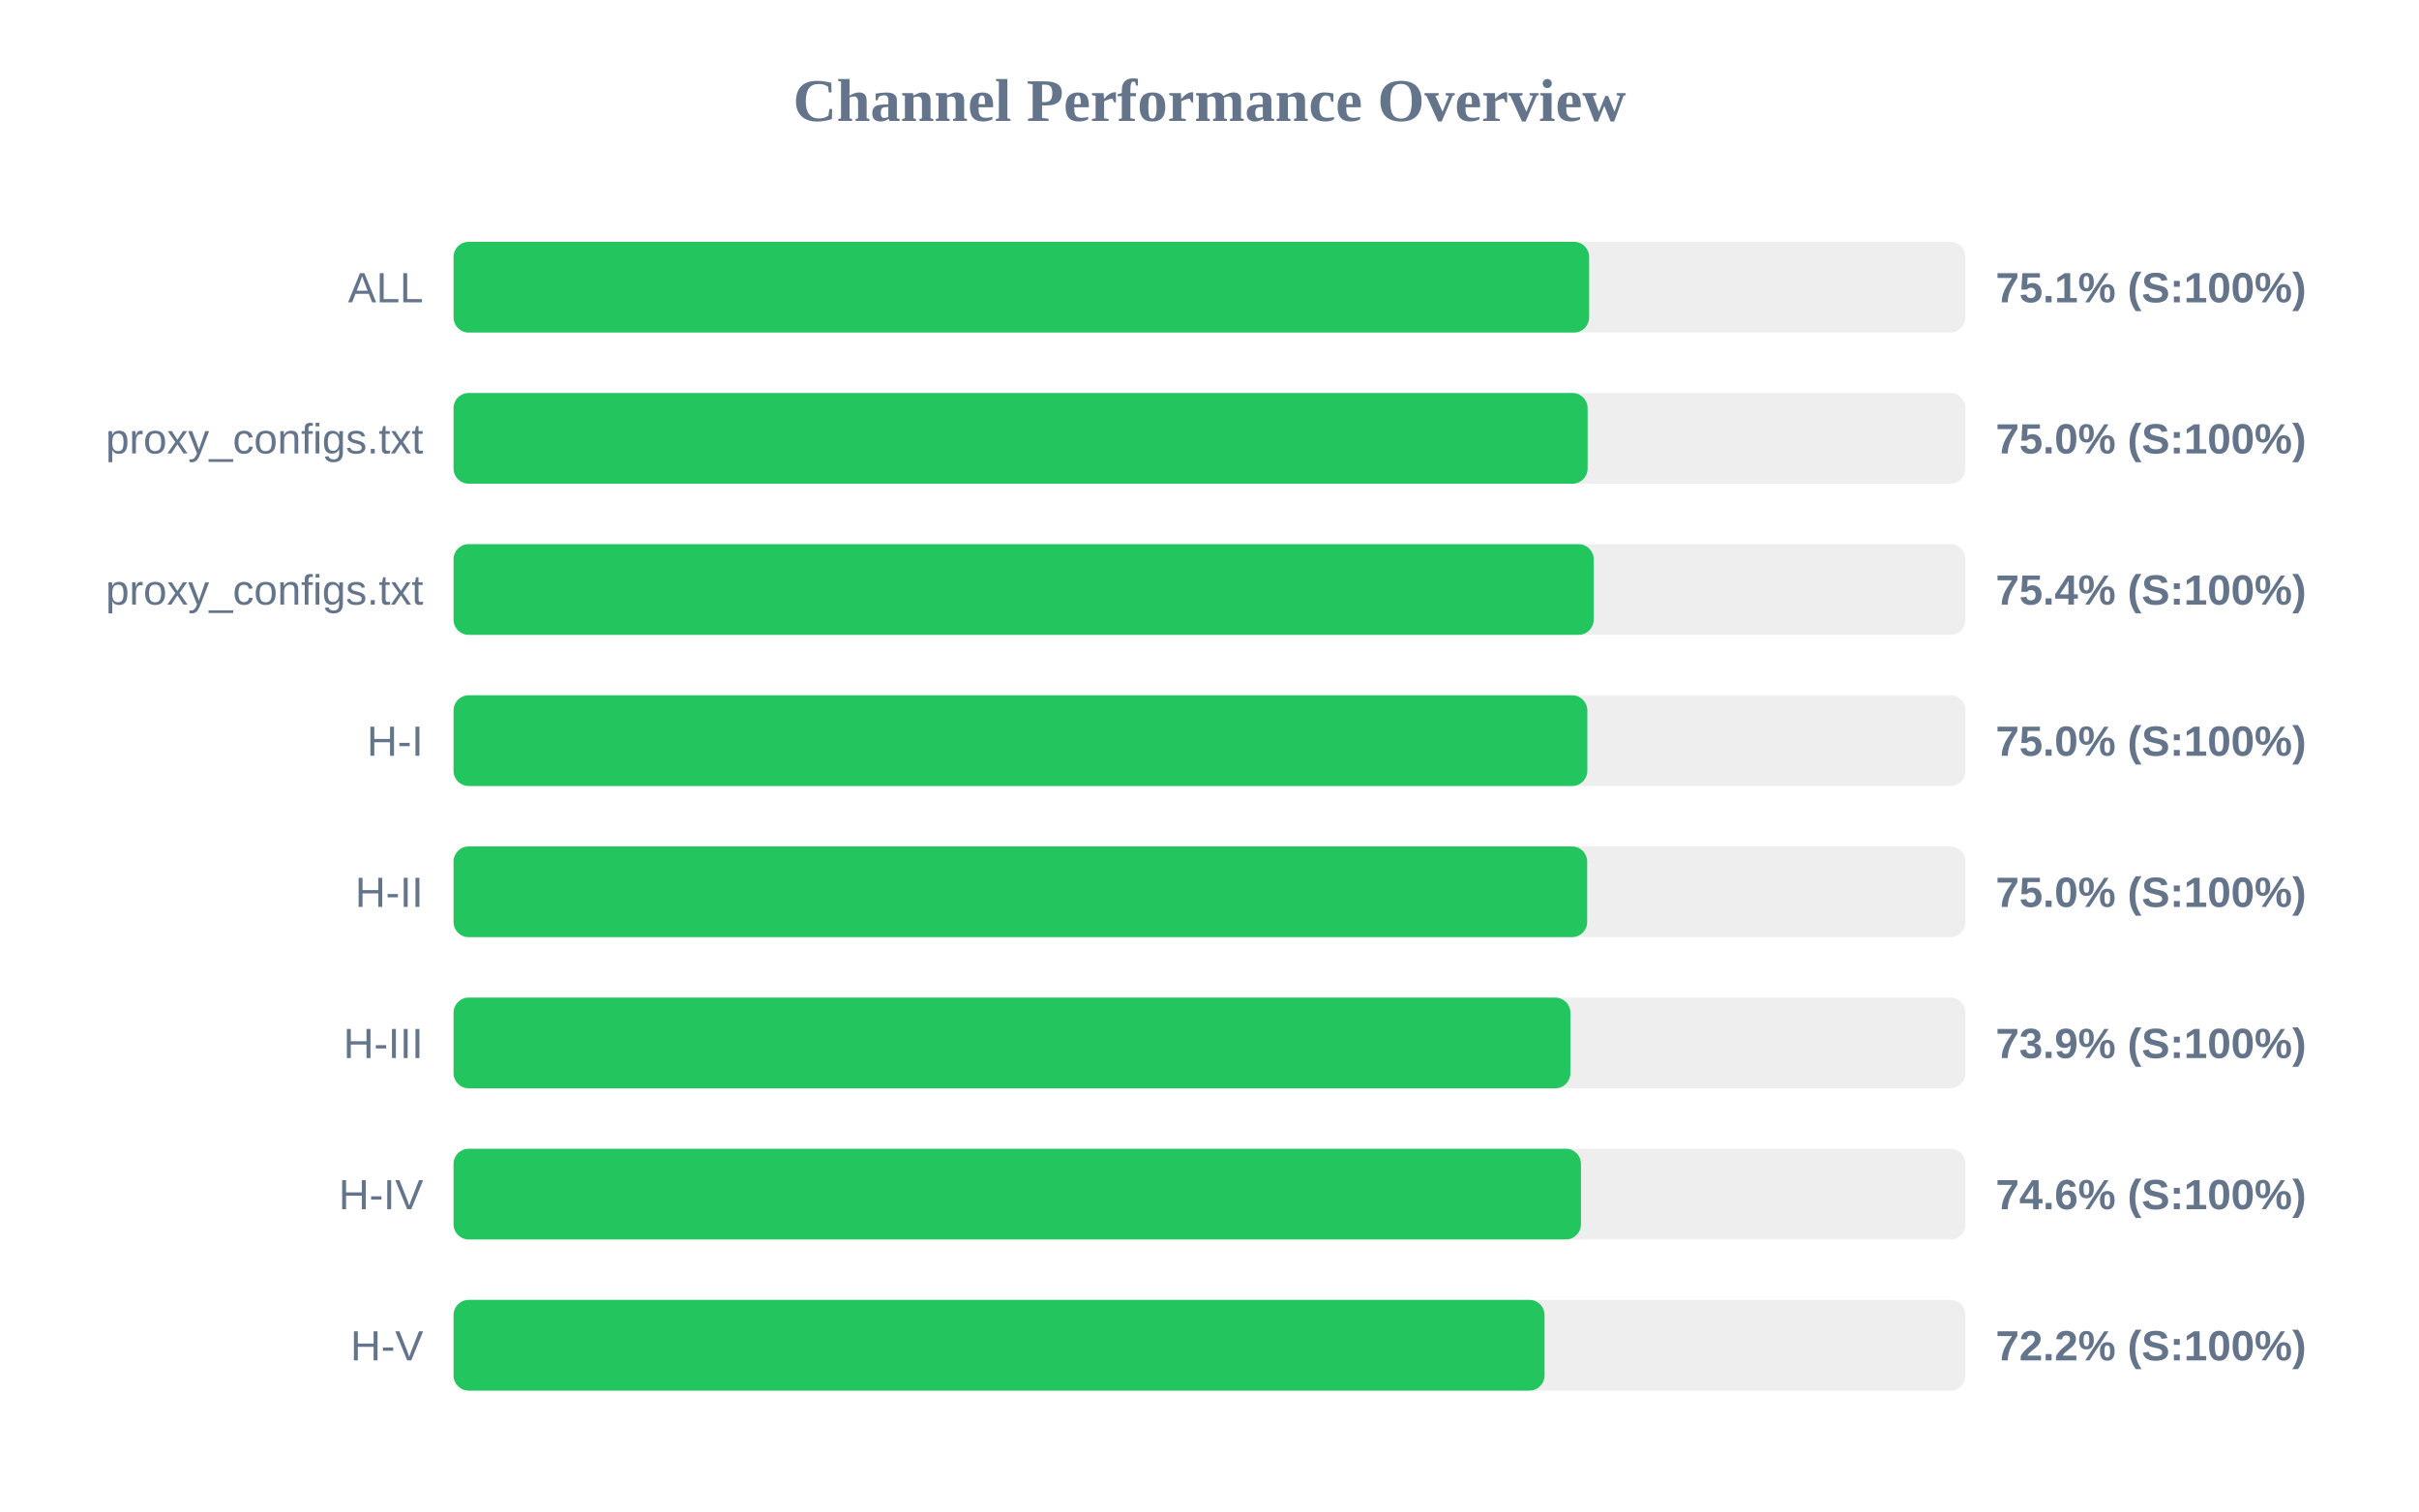
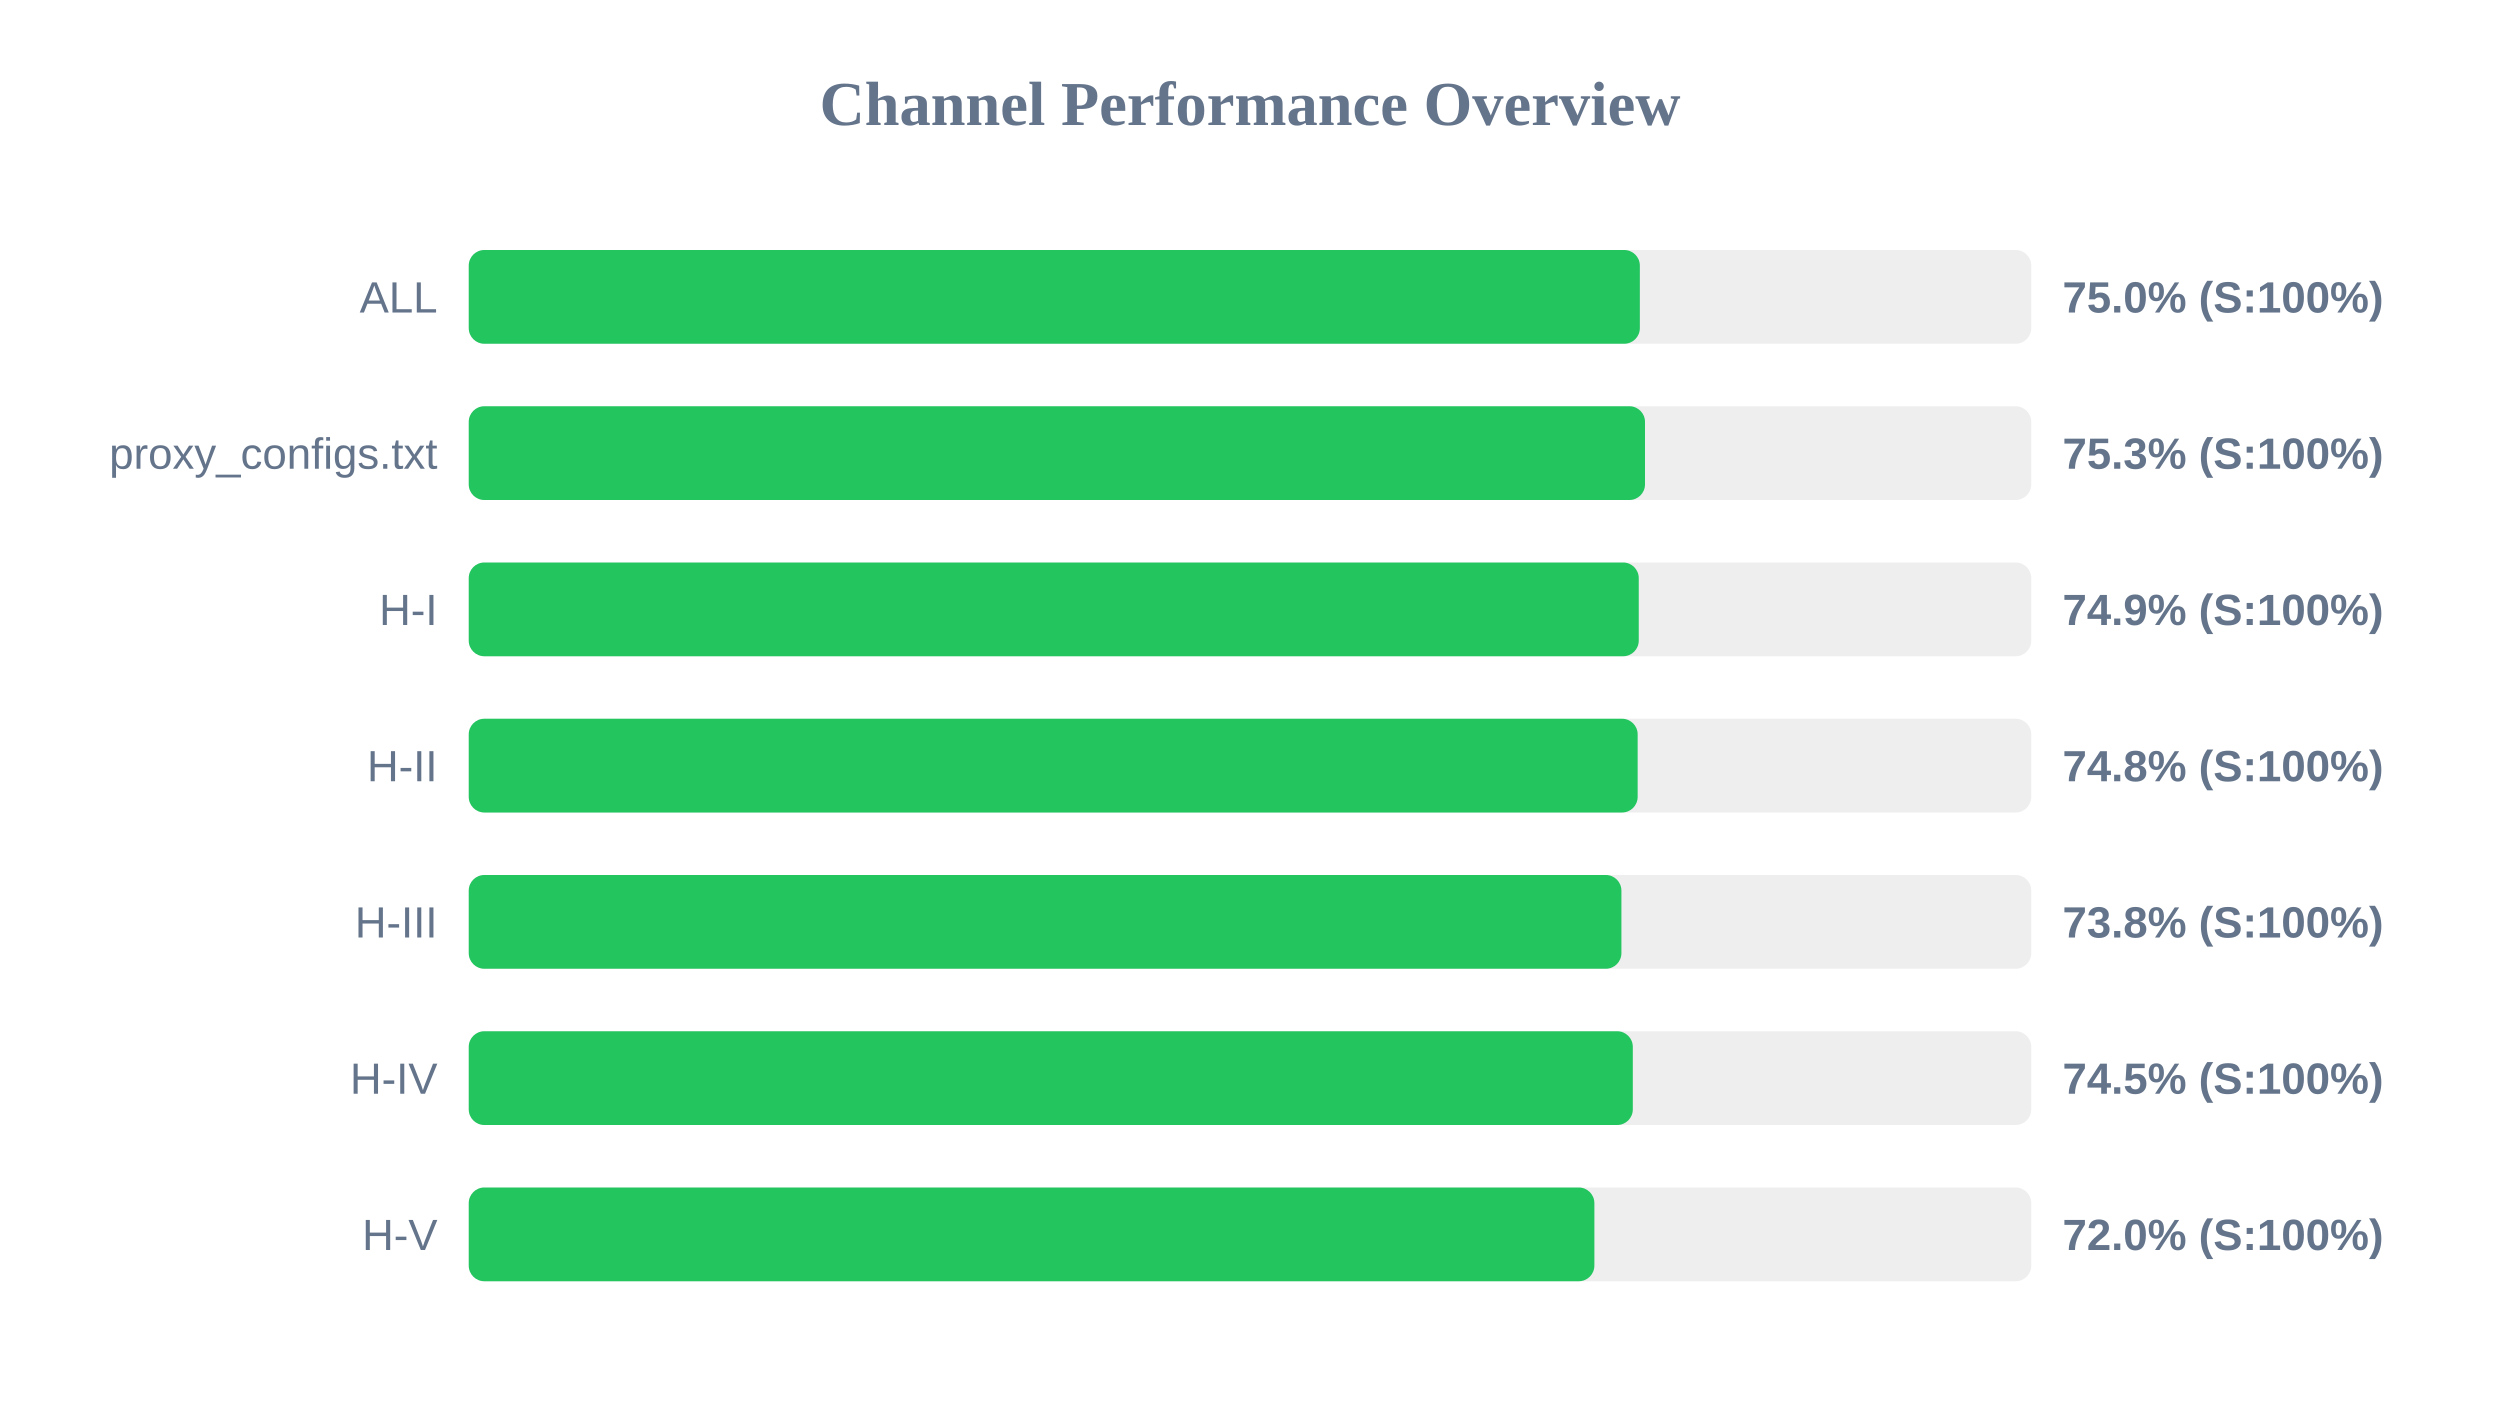
- <svg xmlns="http://www.w3.org/2000/svg" width="800" height="500" version="1.1">
+ <svg xmlns="http://www.w3.org/2000/svg" width="800" height="450" version="1.1">
  <style>
        .row { font: 14px Arial; fill: #64748b; }
        .score { font: bold 14px Arial; fill: #64748b; }
    </style>
  <text x="400" y="40" text-anchor="middle" font-size="20px" font-weight="bold" fill="#64748b">Channel Performance Overview</text>
  <rect x="150" y="80" width="500" height="30" fill="#eee" rx="5" />
-   <rect x="150" y="80" width="375.55" height="30" fill="#22c55e" rx="5" />
+   <rect x="150" y="80" width="374.75" height="30" fill="#22c55e" rx="5" />
  <text x="140" y="100" text-anchor="end" class="row">ALL</text>
-   <text x="660" y="100" text-anchor="start" class="score">75.1% (S:100%)</text>
+   <text x="660" y="100" text-anchor="start" class="score">75.0% (S:100%)</text>
  <rect x="150" y="130" width="500" height="30" fill="#eee" rx="5" />
-   <rect x="150" y="130" width="375.05" height="30" fill="#22c55e" rx="5" />
+   <rect x="150" y="130" width="376.4" height="30" fill="#22c55e" rx="5" />
  <text x="140" y="150" text-anchor="end" class="row">proxy_configs.txt</text>
-   <text x="660" y="150" text-anchor="start" class="score">75.0% (S:100%)</text>
+   <text x="660" y="150" text-anchor="start" class="score">75.3% (S:100%)</text>
  <rect x="150" y="180" width="500" height="30" fill="#eee" rx="5" />
-   <rect x="150" y="180" width="377.05" height="30" fill="#22c55e" rx="5" />
-   <text x="140" y="200" text-anchor="end" class="row">proxy_configs.txt</text>
-   <text x="660" y="200" text-anchor="start" class="score">75.4% (S:100%)</text>
+   <rect x="150" y="180" width="374.4" height="30" fill="#22c55e" rx="5" />
+   <text x="140" y="200" text-anchor="end" class="row">H-I</text>
+   <text x="660" y="200" text-anchor="start" class="score">74.9% (S:100%)</text>
  <rect x="150" y="230" width="500" height="30" fill="#eee" rx="5" />
-   <rect x="150" y="230" width="374.95" height="30" fill="#22c55e" rx="5" />
-   <text x="140" y="250" text-anchor="end" class="row">H-I</text>
-   <text x="660" y="250" text-anchor="start" class="score">75.0% (S:100%)</text>
+   <rect x="150" y="230" width="374.05" height="30" fill="#22c55e" rx="5" />
+   <text x="140" y="250" text-anchor="end" class="row">H-II</text>
+   <text x="660" y="250" text-anchor="start" class="score">74.8% (S:100%)</text>
  <rect x="150" y="280" width="500" height="30" fill="#eee" rx="5" />
-   <rect x="150" y="280" width="374.9" height="30" fill="#22c55e" rx="5" />
-   <text x="140" y="300" text-anchor="end" class="row">H-II</text>
-   <text x="660" y="300" text-anchor="start" class="score">75.0% (S:100%)</text>
+   <rect x="150" y="280" width="368.85" height="30" fill="#22c55e" rx="5" />
+   <text x="140" y="300" text-anchor="end" class="row">H-III</text>
+   <text x="660" y="300" text-anchor="start" class="score">73.8% (S:100%)</text>
  <rect x="150" y="330" width="500" height="30" fill="#eee" rx="5" />
-   <rect x="150" y="330" width="369.35" height="30" fill="#22c55e" rx="5" />
-   <text x="140" y="350" text-anchor="end" class="row">H-III</text>
-   <text x="660" y="350" text-anchor="start" class="score">73.9% (S:100%)</text>
+   <rect x="150" y="330" width="372.5" height="30" fill="#22c55e" rx="5" />
+   <text x="140" y="350" text-anchor="end" class="row">H-IV</text>
+   <text x="660" y="350" text-anchor="start" class="score">74.5% (S:100%)</text>
  <rect x="150" y="380" width="500" height="30" fill="#eee" rx="5" />
-   <rect x="150" y="380" width="372.85" height="30" fill="#22c55e" rx="5" />
-   <text x="140" y="400" text-anchor="end" class="row">H-IV</text>
-   <text x="660" y="400" text-anchor="start" class="score">74.6% (S:100%)</text>
-   <rect x="150" y="430" width="500" height="30" fill="#eee" rx="5" />
-   <rect x="150" y="430" width="360.8" height="30" fill="#22c55e" rx="5" />
-   <text x="140" y="450" text-anchor="end" class="row">H-V</text>
-   <text x="660" y="450" text-anchor="start" class="score">72.2% (S:100%)</text>
+   <rect x="150" y="380" width="360.2" height="30" fill="#22c55e" rx="5" />
+   <text x="140" y="400" text-anchor="end" class="row">H-V</text>
+   <text x="660" y="400" text-anchor="start" class="score">72.0% (S:100%)</text>
</svg>
